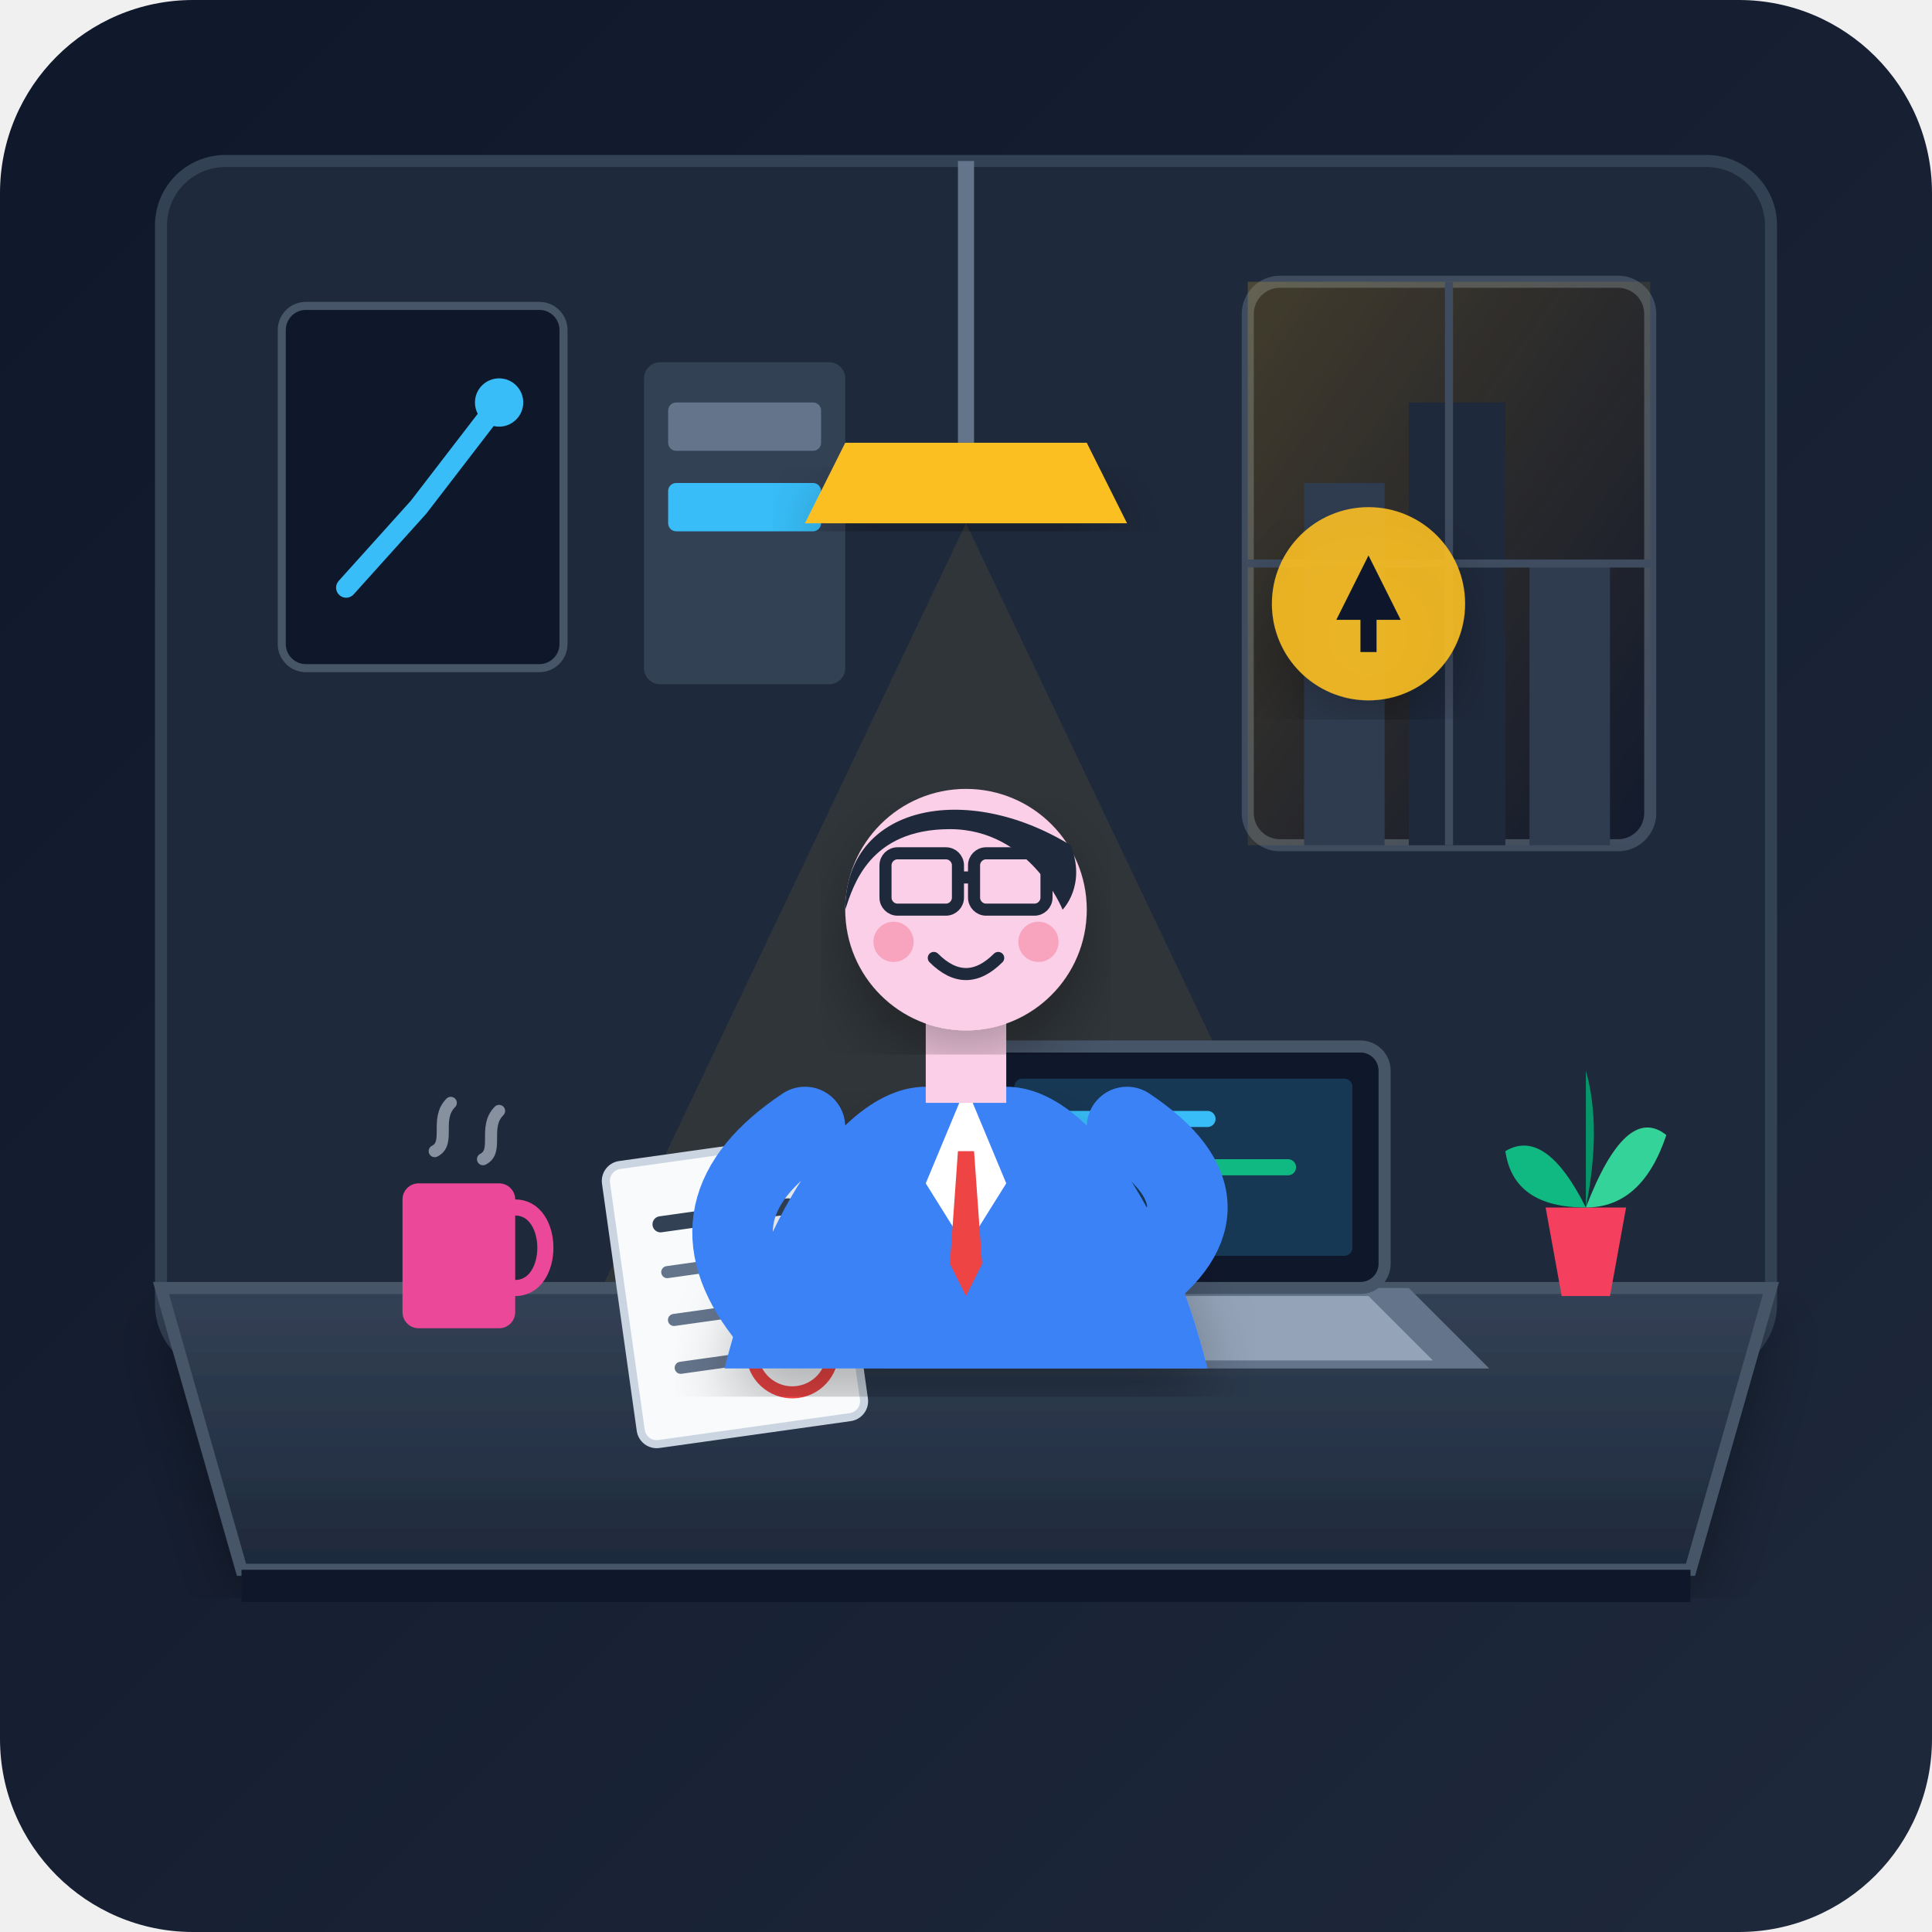
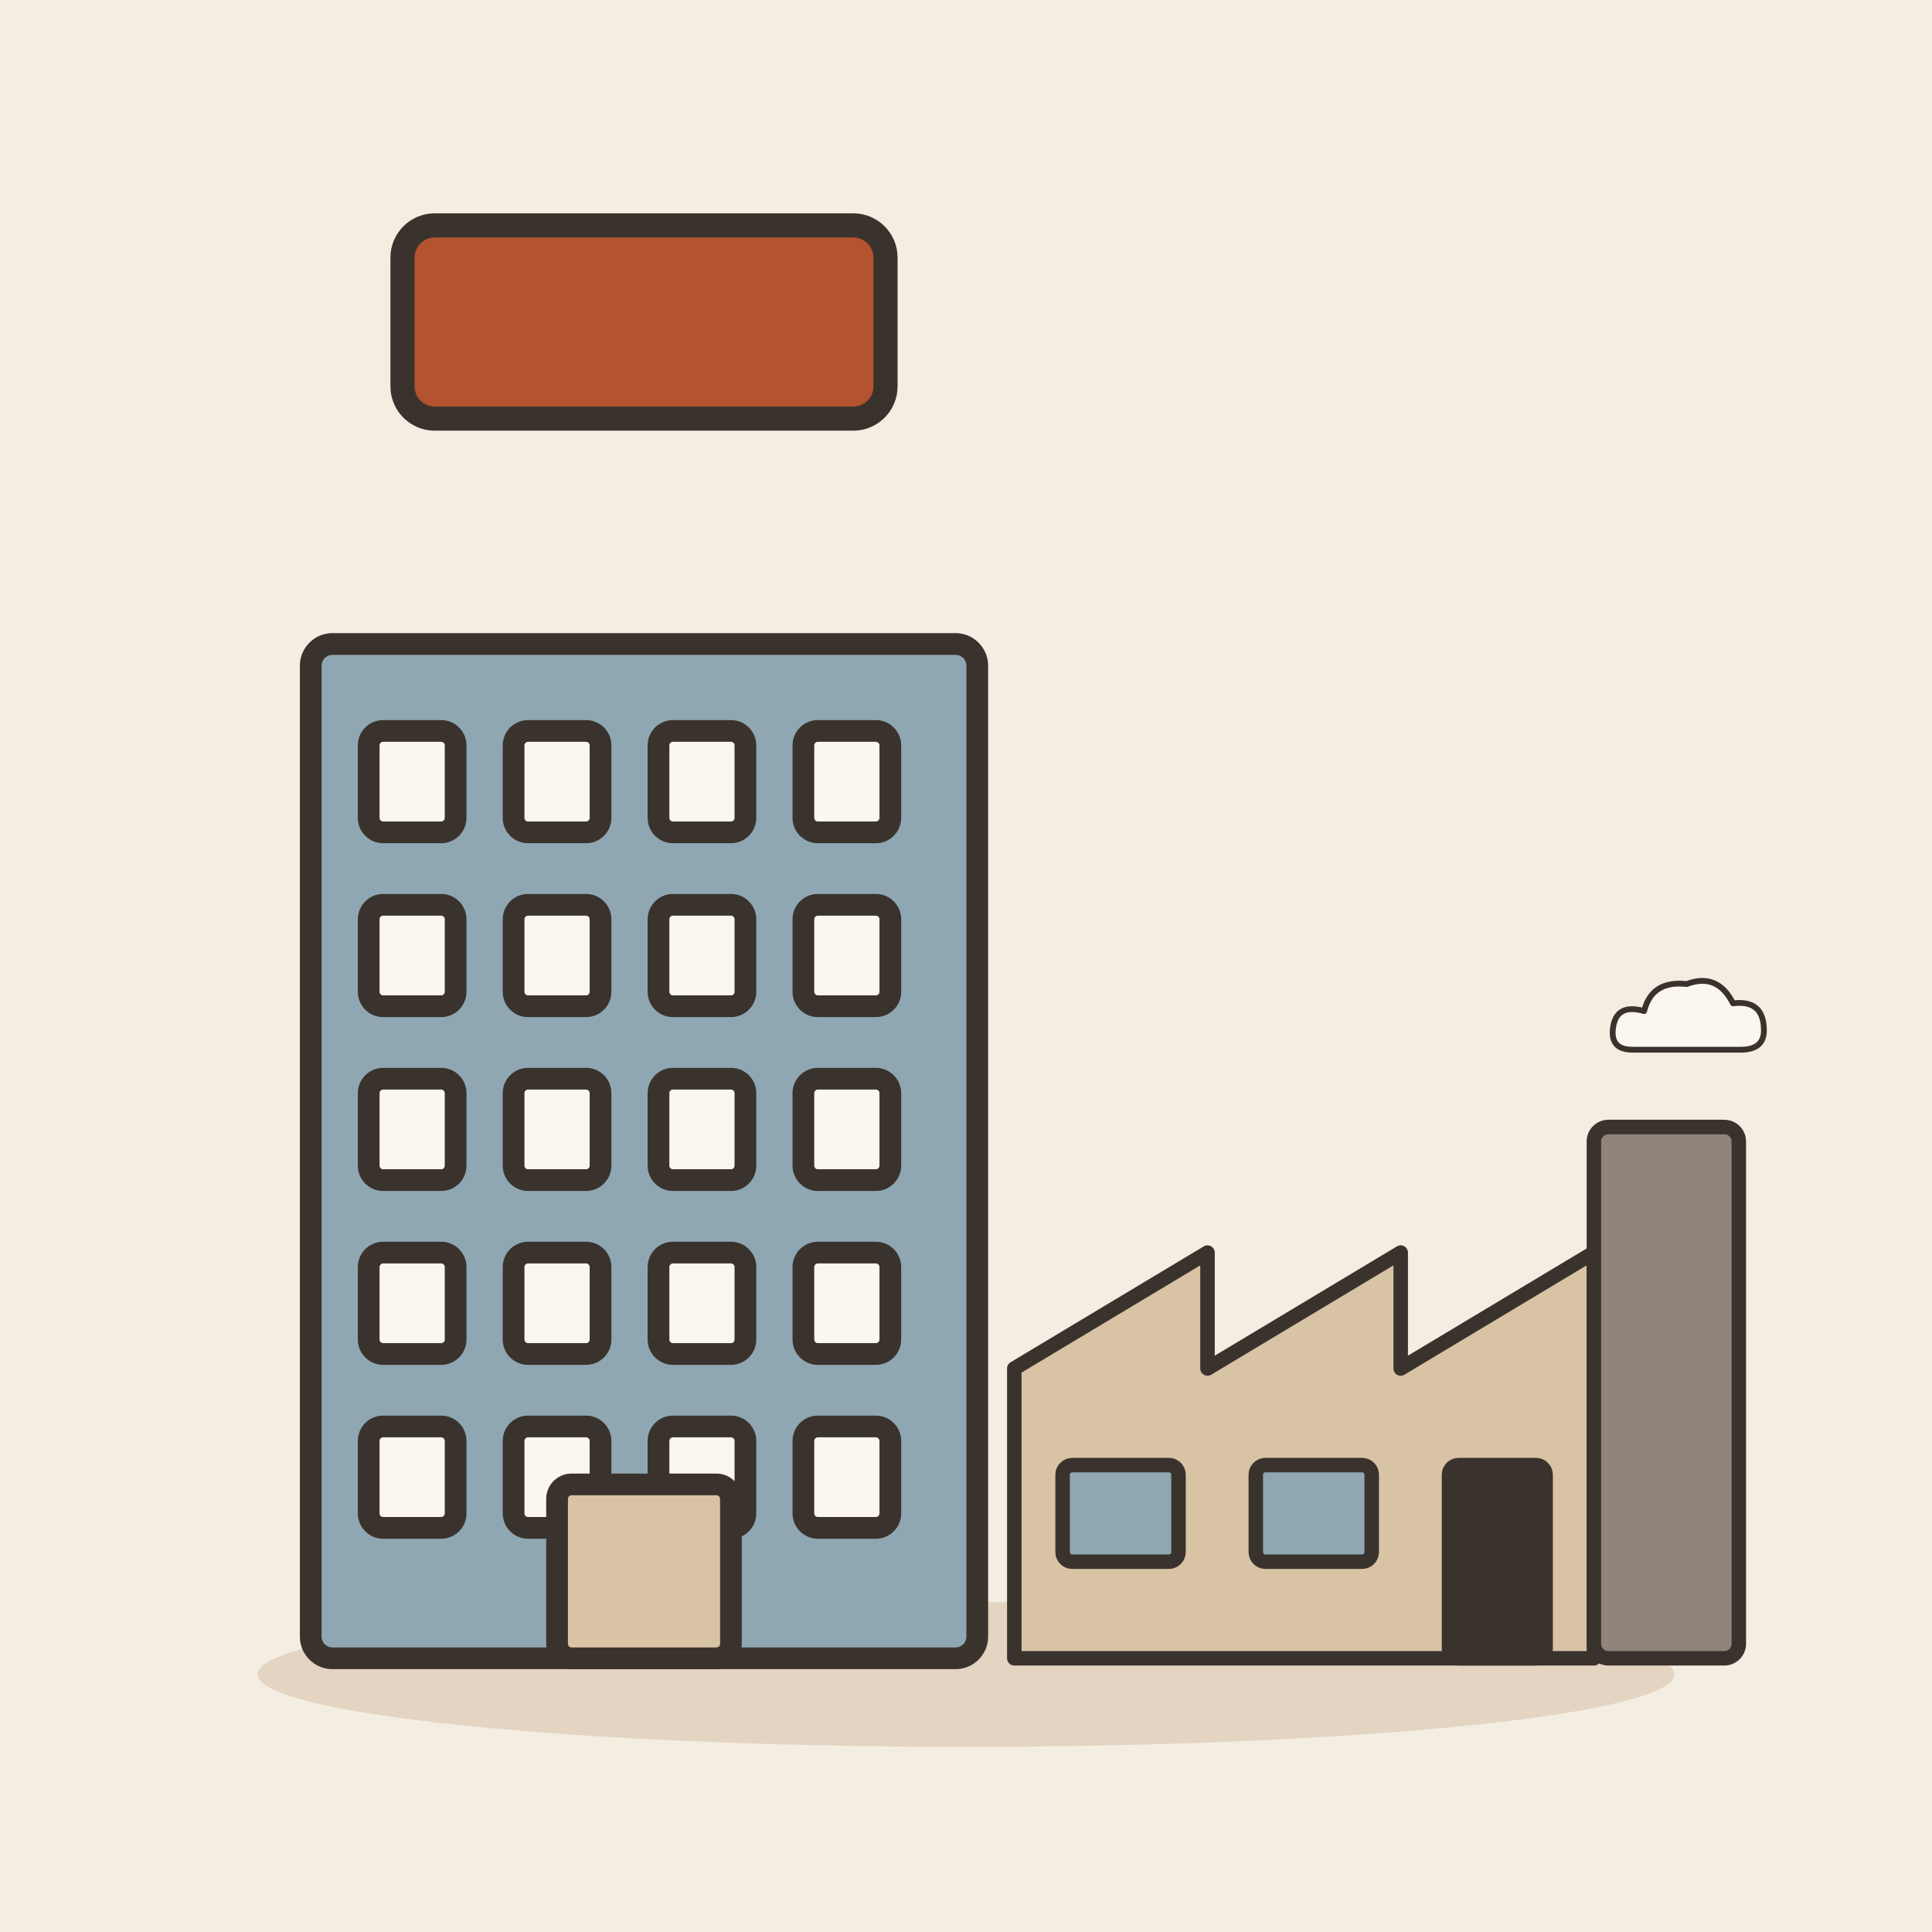
- <svg xmlns="http://www.w3.org/2000/svg" width="240" height="240" viewBox="0 0 240 240">
-   <defs>
-     <linearGradient id="bgGrad" x1="0%" y1="0%" x2="100%" y2="100%">
-       <stop offset="0%" stop-color="#0f172a" />
-       <stop offset="100%" stop-color="#1e293b" />
-     </linearGradient>
-     <linearGradient id="windowLight" x1="0%" y1="0%" x2="100%" y2="100%">
-       <stop offset="0%" stop-color="#fbbf24" stop-opacity="0.25" />
-       <stop offset="100%" stop-color="#f59e0b" stop-opacity="0.0" />
-     </linearGradient>
-     <linearGradient id="deskGrad" x1="0%" y1="0%" x2="0%" y2="100%">
-       <stop offset="0%" stop-color="#334155" />
-       <stop offset="100%" stop-color="#1e293b" />
-     </linearGradient>
-     <filter id="softShadow" x="-10%" y="-10%" width="120%" height="120%">
-       <feDropShadow dx="0" dy="4" stdDeviation="4" flood-color="#000" flood-opacity="0.3" />
-     </filter>
-   </defs>
-   <rect width="240" height="240" rx="24" fill="url(#bgGrad)" />
-   <rect x="20" y="20" width="200" height="150" rx="8" fill="#1e293b" stroke="#334155" stroke-width="1.5" />
-   <g opacity="0.8">
-     <rect x="155" y="35" width="50" height="70" rx="4" fill="#0f172a" stroke="#475569" stroke-width="1.5" />
-     <path d="M 155 35 L 205 35 L 205 105 L 155 105 Z" fill="url(#windowLight)" />
-     <rect x="162" y="60" width="10" height="45" fill="#334155" />
-     <rect x="175" y="50" width="12" height="55" fill="#1e293b" />
-     <rect x="190" y="70" width="10" height="35" fill="#334155" />
-     <line x1="180" y1="35" x2="180" y2="105" stroke="#475569" stroke-width="1" />
-     <line x1="155" y1="70" x2="205" y2="70" stroke="#475569" stroke-width="1" />
+ <svg xmlns="http://www.w3.org/2000/svg" viewBox="0 0 240 240" data-style="editorial">
+   <rect width="240" height="240" fill="#F4EDE2" />
+   <ellipse cx="120" cy="208" rx="88" ry="9" fill="#E3D5C1" />
+   <g transform="translate(80 206) scale(0.9 0.9)">
+     <rect x="-46" y="-140" width="92" height="140" rx="3" fill="#8FA7B3" stroke="#3A332D" stroke-width="3" stroke-linecap="round" stroke-linejoin="round" />
+     <rect x="-38" y="-128" width="12" height="14" rx="2" fill="#FBF6EE" stroke="#3A332D" stroke-width="3" stroke-linecap="round" stroke-linejoin="round" />
+     <rect x="-18" y="-128" width="12" height="14" rx="2" fill="#FBF6EE" stroke="#3A332D" stroke-width="3" stroke-linecap="round" stroke-linejoin="round" />
+     <rect x="2" y="-128" width="12" height="14" rx="2" fill="#FBF6EE" stroke="#3A332D" stroke-width="3" stroke-linecap="round" stroke-linejoin="round" />
+     <rect x="22" y="-128" width="12" height="14" rx="2" fill="#FBF6EE" stroke="#3A332D" stroke-width="3" stroke-linecap="round" stroke-linejoin="round" />
+     <rect x="-38" y="-104" width="12" height="14" rx="2" fill="#FBF6EE" stroke="#3A332D" stroke-width="3" stroke-linecap="round" stroke-linejoin="round" />
+     <rect x="-18" y="-104" width="12" height="14" rx="2" fill="#FBF6EE" stroke="#3A332D" stroke-width="3" stroke-linecap="round" stroke-linejoin="round" />
+     <rect x="2" y="-104" width="12" height="14" rx="2" fill="#FBF6EE" stroke="#3A332D" stroke-width="3" stroke-linecap="round" stroke-linejoin="round" />
+     <rect x="22" y="-104" width="12" height="14" rx="2" fill="#FBF6EE" stroke="#3A332D" stroke-width="3" stroke-linecap="round" stroke-linejoin="round" />
+     <rect x="-38" y="-80" width="12" height="14" rx="2" fill="#FBF6EE" stroke="#3A332D" stroke-width="3" stroke-linecap="round" stroke-linejoin="round" />
+     <rect x="-18" y="-80" width="12" height="14" rx="2" fill="#FBF6EE" stroke="#3A332D" stroke-width="3" stroke-linecap="round" stroke-linejoin="round" />
+     <rect x="2" y="-80" width="12" height="14" rx="2" fill="#FBF6EE" stroke="#3A332D" stroke-width="3" stroke-linecap="round" stroke-linejoin="round" />
+     <rect x="22" y="-80" width="12" height="14" rx="2" fill="#FBF6EE" stroke="#3A332D" stroke-width="3" stroke-linecap="round" stroke-linejoin="round" />
+     <rect x="-38" y="-56" width="12" height="14" rx="2" fill="#FBF6EE" stroke="#3A332D" stroke-width="3" stroke-linecap="round" stroke-linejoin="round" />
+     <rect x="-18" y="-56" width="12" height="14" rx="2" fill="#FBF6EE" stroke="#3A332D" stroke-width="3" stroke-linecap="round" stroke-linejoin="round" />
+     <rect x="2" y="-56" width="12" height="14" rx="2" fill="#FBF6EE" stroke="#3A332D" stroke-width="3" stroke-linecap="round" stroke-linejoin="round" />
+     <rect x="22" y="-56" width="12" height="14" rx="2" fill="#FBF6EE" stroke="#3A332D" stroke-width="3" stroke-linecap="round" stroke-linejoin="round" />
+     <rect x="-38" y="-32" width="12" height="14" rx="2" fill="#FBF6EE" stroke="#3A332D" stroke-width="3" stroke-linecap="round" stroke-linejoin="round" />
+     <rect x="-18" y="-32" width="12" height="14" rx="2" fill="#FBF6EE" stroke="#3A332D" stroke-width="3" stroke-linecap="round" stroke-linejoin="round" />
+     <rect x="2" y="-32" width="12" height="14" rx="2" fill="#FBF6EE" stroke="#3A332D" stroke-width="3" stroke-linecap="round" stroke-linejoin="round" />
+     <rect x="22" y="-32" width="12" height="14" rx="2" fill="#FBF6EE" stroke="#3A332D" stroke-width="3" stroke-linecap="round" stroke-linejoin="round" />
+     <rect x="-12" y="-24" width="24" height="24" rx="2" fill="#D8C3A5" stroke="#3A332D" stroke-width="3" stroke-linecap="round" stroke-linejoin="round" />
  </g>
-   <g transform="translate(35, 38)">
-     <rect width="35" height="45" rx="3" fill="#0f172a" stroke="#475569" stroke-width="1" />
-     <polyline points="8,35 17,25 27,12" fill="none" stroke="#38bdf8" stroke-width="2.5" stroke-linecap="round" stroke-linejoin="round" />
-     <circle cx="27" cy="12" r="3" fill="#38bdf8" />
+   <g transform="translate(180 206) scale(0.6 0.6)">
+     <path d="M-90 0L-90 -60L-50 -84L-50 -60L-10 -84L-10 -60L30 -84L30 0Z" fill="#D8C3A5" stroke="#3A332D" stroke-width="3" stroke-linecap="round" stroke-linejoin="round" />
+     <rect x="30" y="-110" width="30" height="110" rx="3" fill="#8F857A" stroke="#3A332D" stroke-width="3" stroke-linecap="round" stroke-linejoin="round" />
+     <rect x="-80" y="-40" width="24" height="20" rx="2" fill="#8FA7B3" stroke="#3A332D" stroke-width="3" stroke-linecap="round" stroke-linejoin="round" />
+     <rect x="-40" y="-40" width="24" height="20" rx="2" fill="#8FA7B3" stroke="#3A332D" stroke-width="3" stroke-linecap="round" stroke-linejoin="round" />
+     <rect x="0" y="-40" width="20" height="40" rx="2" fill="#3A332D" stroke="#3A332D" stroke-width="3" stroke-linecap="round" stroke-linejoin="round" />
+     <g transform="translate(50 -130) scale(0.4 0.4)">
+       <path d="M-30 10Q-42 10 -40 -2Q-38 -14 -24 -10Q-20 -26 -2 -24Q14 -30 22 -14Q38 -16 38 0Q38 10 26 10Z" fill="#FBF6EE" stroke="#3A332D" stroke-width="3" stroke-linecap="round" stroke-linejoin="round" />
+     </g>
  </g>
-   <rect x="80" y="45" width="25" height="40" rx="2" fill="#334155" />
-   <rect x="83" y="50" width="19" height="6" rx="1" fill="#64748b" />
-   <rect x="83" y="60" width="19" height="6" rx="1" fill="#38bdf8" />
-   <line x1="120" y1="20" x2="120" y2="55" stroke="#64748b" stroke-width="2" />
-   <path d="M 105 55 L 135 55 L 140 65 L 100 65 Z" fill="#fbbf24" filter="url(#softShadow)" />
-   <polygon points="120,65 70,170 170,170" fill="#fbbf24" opacity="0.08" />
-   <path d="M 20 160 L 220 160 L 210 195 L 30 195 Z" fill="url(#deskGrad)" stroke="#475569" stroke-width="1.5" filter="url(#softShadow)" />
-   <path d="M 30 195 L 210 195 L 210 199 L 30 199 Z" fill="#0f172a" rx="2" />
-   <g transform="translate(130, 135)">
-     <polygon points="-10,25 45,25 55,35 -20,35" fill="#64748b" />
-     <polygon points="-5,26 40,26 48,34 -12,34" fill="#94a3b8" />
-     <rect x="-8" y="-5" width="50" height="30" rx="3" fill="#0f172a" stroke="#475569" stroke-width="1.5" />
-     <rect x="-4" y="-1" width="42" height="22" rx="1" fill="#38bdf8" opacity="0.2" />
-     <line x1="0" y1="4" x2="20" y2="4" stroke="#38bdf8" stroke-width="2" stroke-linecap="round" />
-     <line x1="0" y1="10" x2="30" y2="10" stroke="#10b981" stroke-width="2" stroke-linecap="round" />
-     <line x1="0" y1="16" x2="15" y2="16" stroke="#fbbf24" stroke-width="2" stroke-linecap="round" />
-   </g>
-   <g transform="translate(75, 145) rotate(-8)">
-     <rect width="28" height="35" rx="2" fill="#f8fafc" stroke="#cbd5e1" stroke-width="1" />
-     <line x1="6" y1="8" x2="22" y2="8" stroke="#334155" stroke-width="2" stroke-linecap="round" />
-     <line x1="6" y1="14" x2="18" y2="14" stroke="#64748b" stroke-width="1.5" stroke-linecap="round" />
-     <line x1="6" y1="20" x2="22" y2="20" stroke="#64748b" stroke-width="1.5" stroke-linecap="round" />
-     <line x1="6" y1="26" x2="14" y2="26" stroke="#64748b" stroke-width="1.5" stroke-linecap="round" />
-     <circle cx="20" cy="26" r="5" fill="none" stroke="#ef4444" stroke-width="1.5" />
-   </g>
-   <g transform="translate(50, 142)">
-     <rect x="0" y="5" width="14" height="18" rx="2" fill="#ec4899" />
-     <path d="M 14 8 C 19 8, 19 18, 14 18" fill="none" stroke="#ec4899" stroke-width="2" stroke-linecap="round" />
-     <path d="M 4 1 C 6 0, 4 -3, 6 -5" fill="none" stroke="#cbd5e1" stroke-width="1.5" stroke-linecap="round" opacity="0.6" />
-     <path d="M 10 2 C 12 1, 10 -2, 12 -4" fill="none" stroke="#cbd5e1" stroke-width="1.5" stroke-linecap="round" opacity="0.6" />
-   </g>
-   <g transform="translate(190, 135)">
-     <path d="M 2 15 L 12 15 L 10 26 L 4 26 Z" fill="#f43f5e" />
-     <path d="M 7 15 Q 2 5, -3 8 Q -2 15, 7 15" fill="#10b981" />
-     <path d="M 7 15 Q 12 2, 17 6 Q 14 15, 7 15" fill="#34d399" />
-     <path d="M 7 15 Q 7 2, 7 -2 Q 9 5, 7 15" fill="#059669" />
-   </g>
-   <g transform="translate(90, 85)">
-     <path d="M 25 50 C 15 50, 5 65, 0 85 L 60 85 C 55 65, 45 50, 35 50 Z" fill="#3b82f6" filter="url(#softShadow)" />
-     <polygon points="30,50 35,62 30,70 25,62" fill="#ffffff" />
-     <polygon points="29,58 31,58 32,72 30,76 28,72" fill="#ef4444" />
-     <path d="M 10 55 Q -5 65, 5 78" fill="none" stroke="#3b82f6" stroke-width="10" stroke-linecap="round" />
-     <path d="M 50 55 Q 65 65, 50 75" fill="none" stroke="#3b82f6" stroke-width="10" stroke-linecap="round" />
-     <rect x="25" y="40" width="10" height="12" fill="#fbcfe8" />
-     <circle cx="30" cy="28" r="15" fill="#fbcfe8" filter="url(#softShadow)" />
-     <path d="M 15 28 C 15 15, 30 12, 43 20 C 45 25, 42 28, 42 28 C 42 28, 38 18, 28 18 C 18 18, 16 25, 15 28 Z" fill="#1e293b" />
-     <rect x="20" y="21" width="9" height="7" rx="1.5" fill="none" stroke="#1e293b" stroke-width="1.5" />
-     <rect x="31" y="21" width="9" height="7" rx="1.5" fill="none" stroke="#1e293b" stroke-width="1.5" />
-     <line x1="29" y1="24" x2="31" y2="24" stroke="#1e293b" stroke-width="1.5" />
-     <path d="M 26 34 Q 30 38, 34 34" fill="none" stroke="#1e293b" stroke-width="1.5" stroke-linecap="round" />
-     <circle cx="21" cy="32" r="2.5" fill="#f43f5e" opacity="0.3" />
-     <circle cx="39" cy="32" r="2.5" fill="#f43f5e" opacity="0.3" />
-   </g>
-   <g transform="translate(170, 75)" filter="url(#softShadow)">
-     <circle cx="0" cy="0" r="12" fill="#fbbf24" opacity="0.9" />
-     <path d="M 0 -6 L 4 2 L 1 2 L 1 6 L -1 6 L -1 2 L -4 2 Z" fill="#0f172a" />
+   <g transform="translate(80 40)">
+     <rect x="-30" y="-12" width="60" height="24" rx="4" fill="#B4532F" stroke="#3A332D" stroke-width="3" stroke-linecap="round" stroke-linejoin="round" />
  </g>
</svg>
